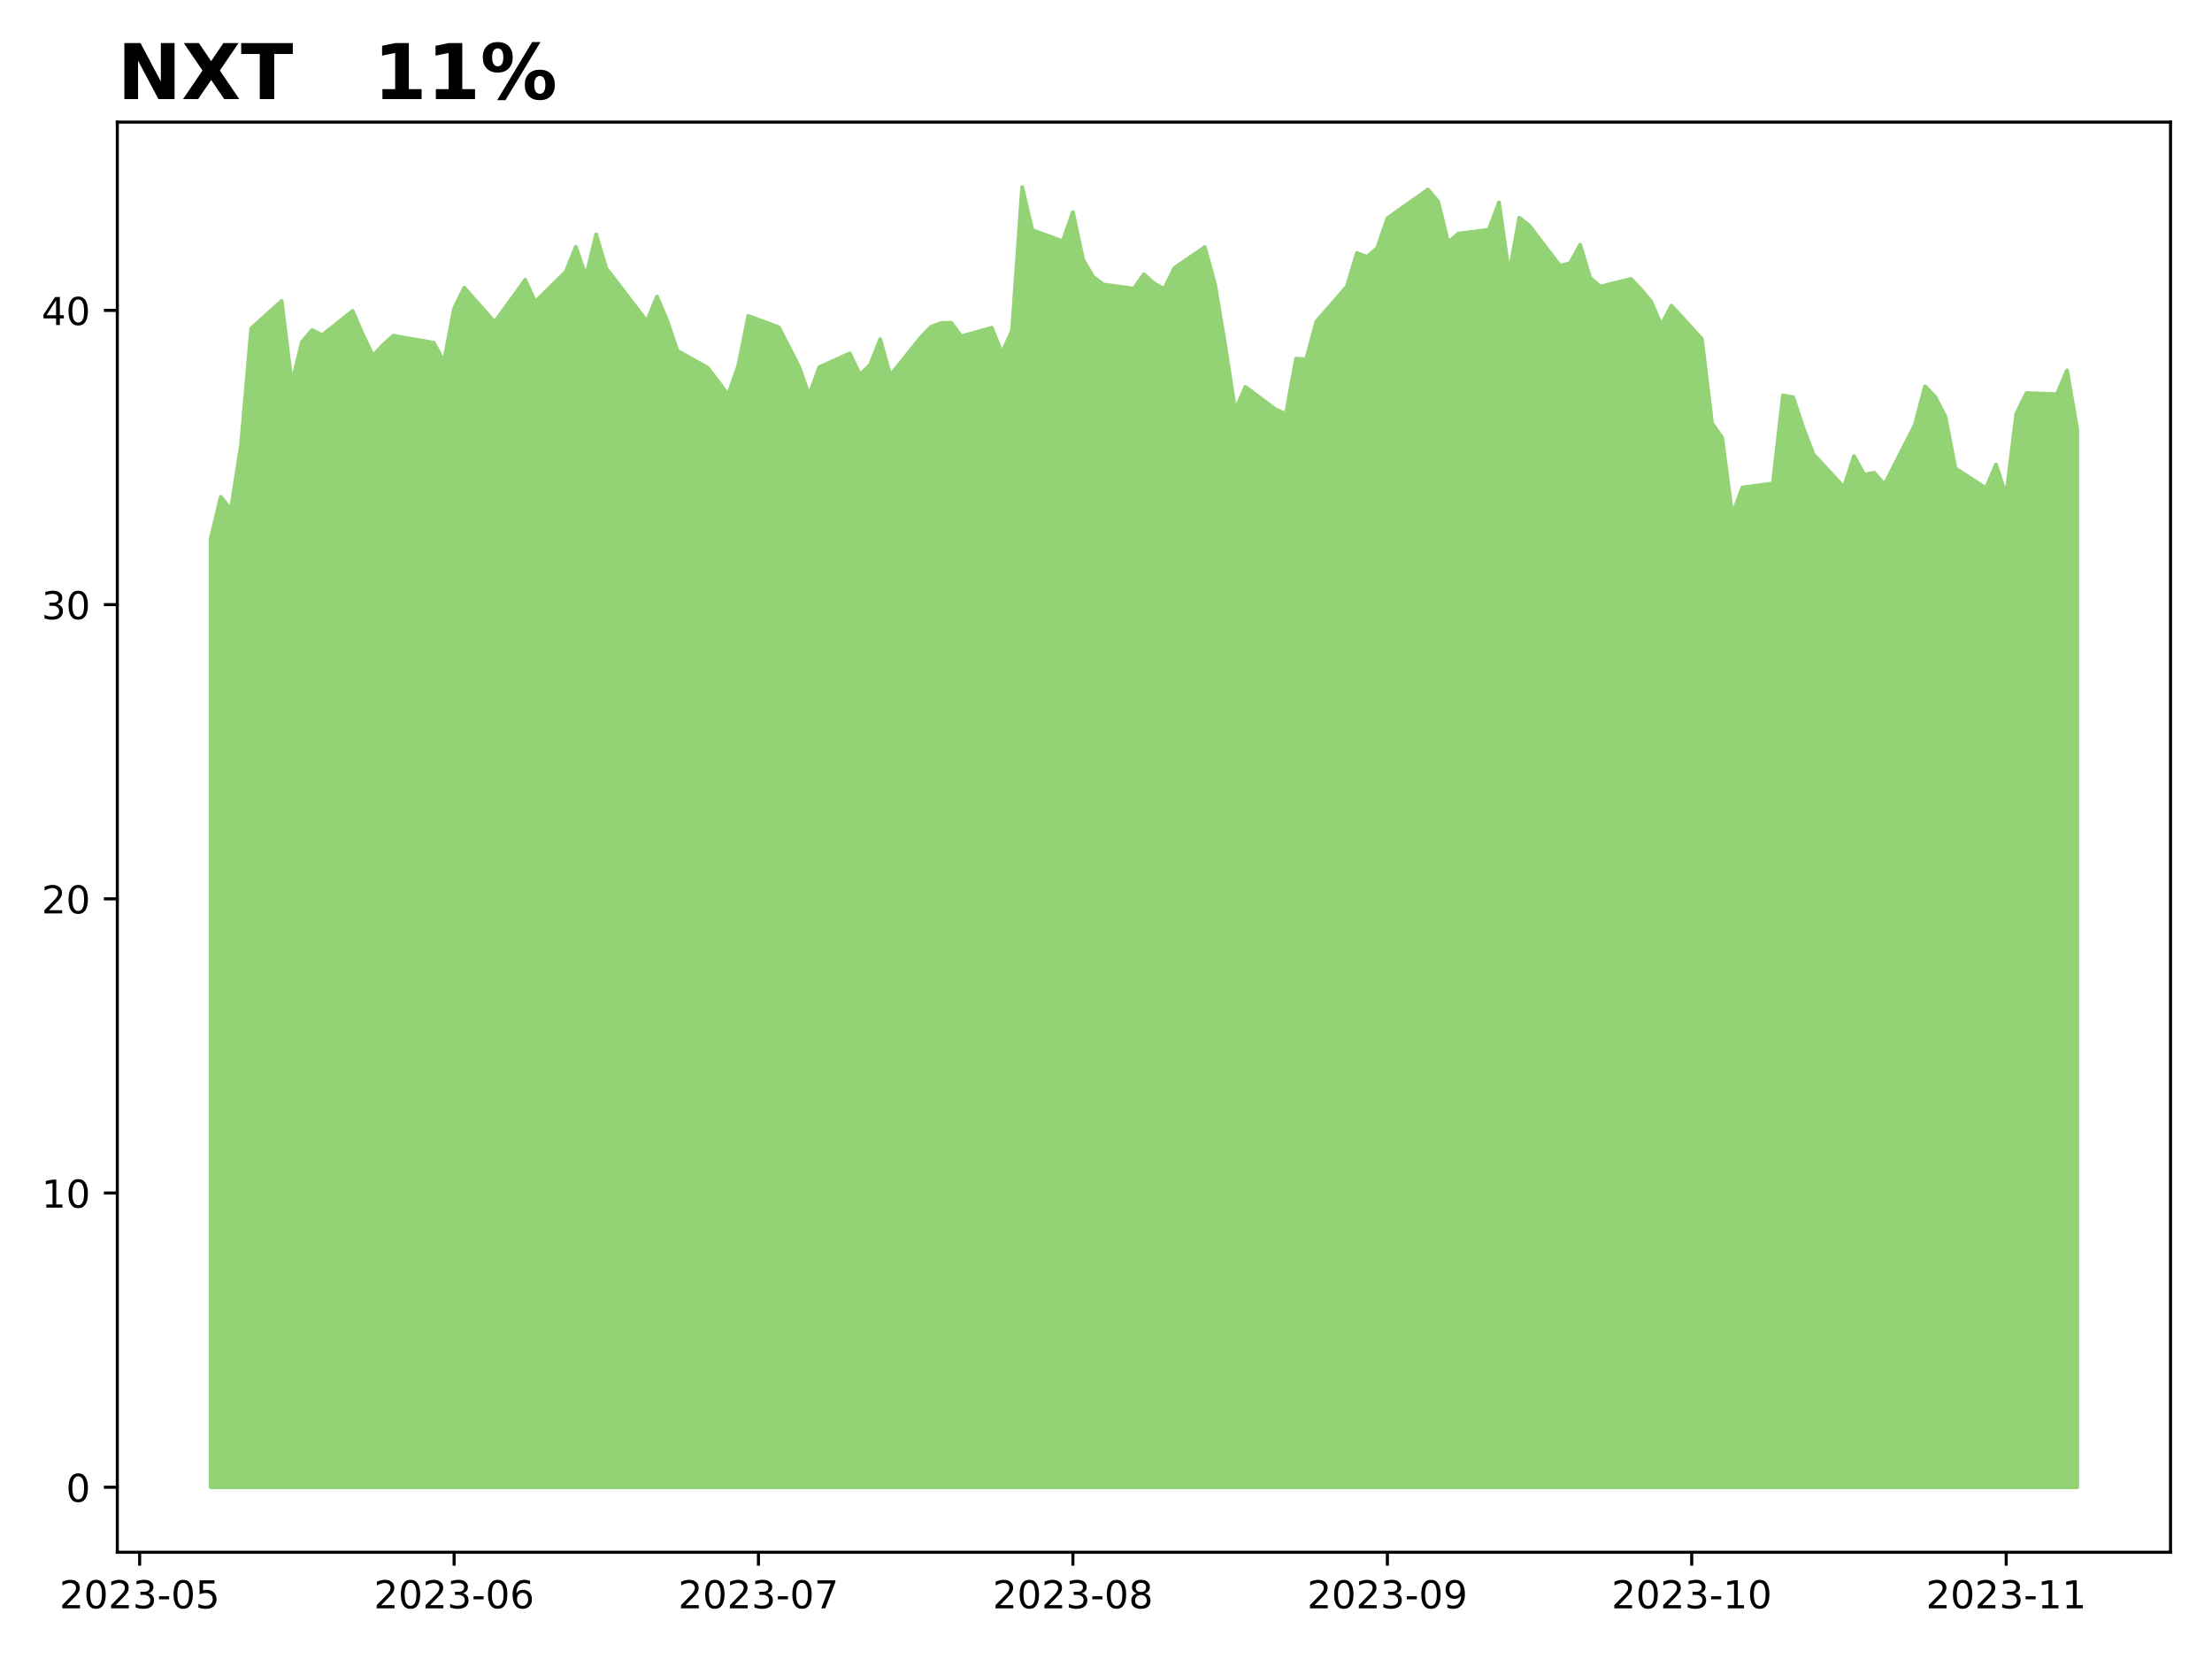
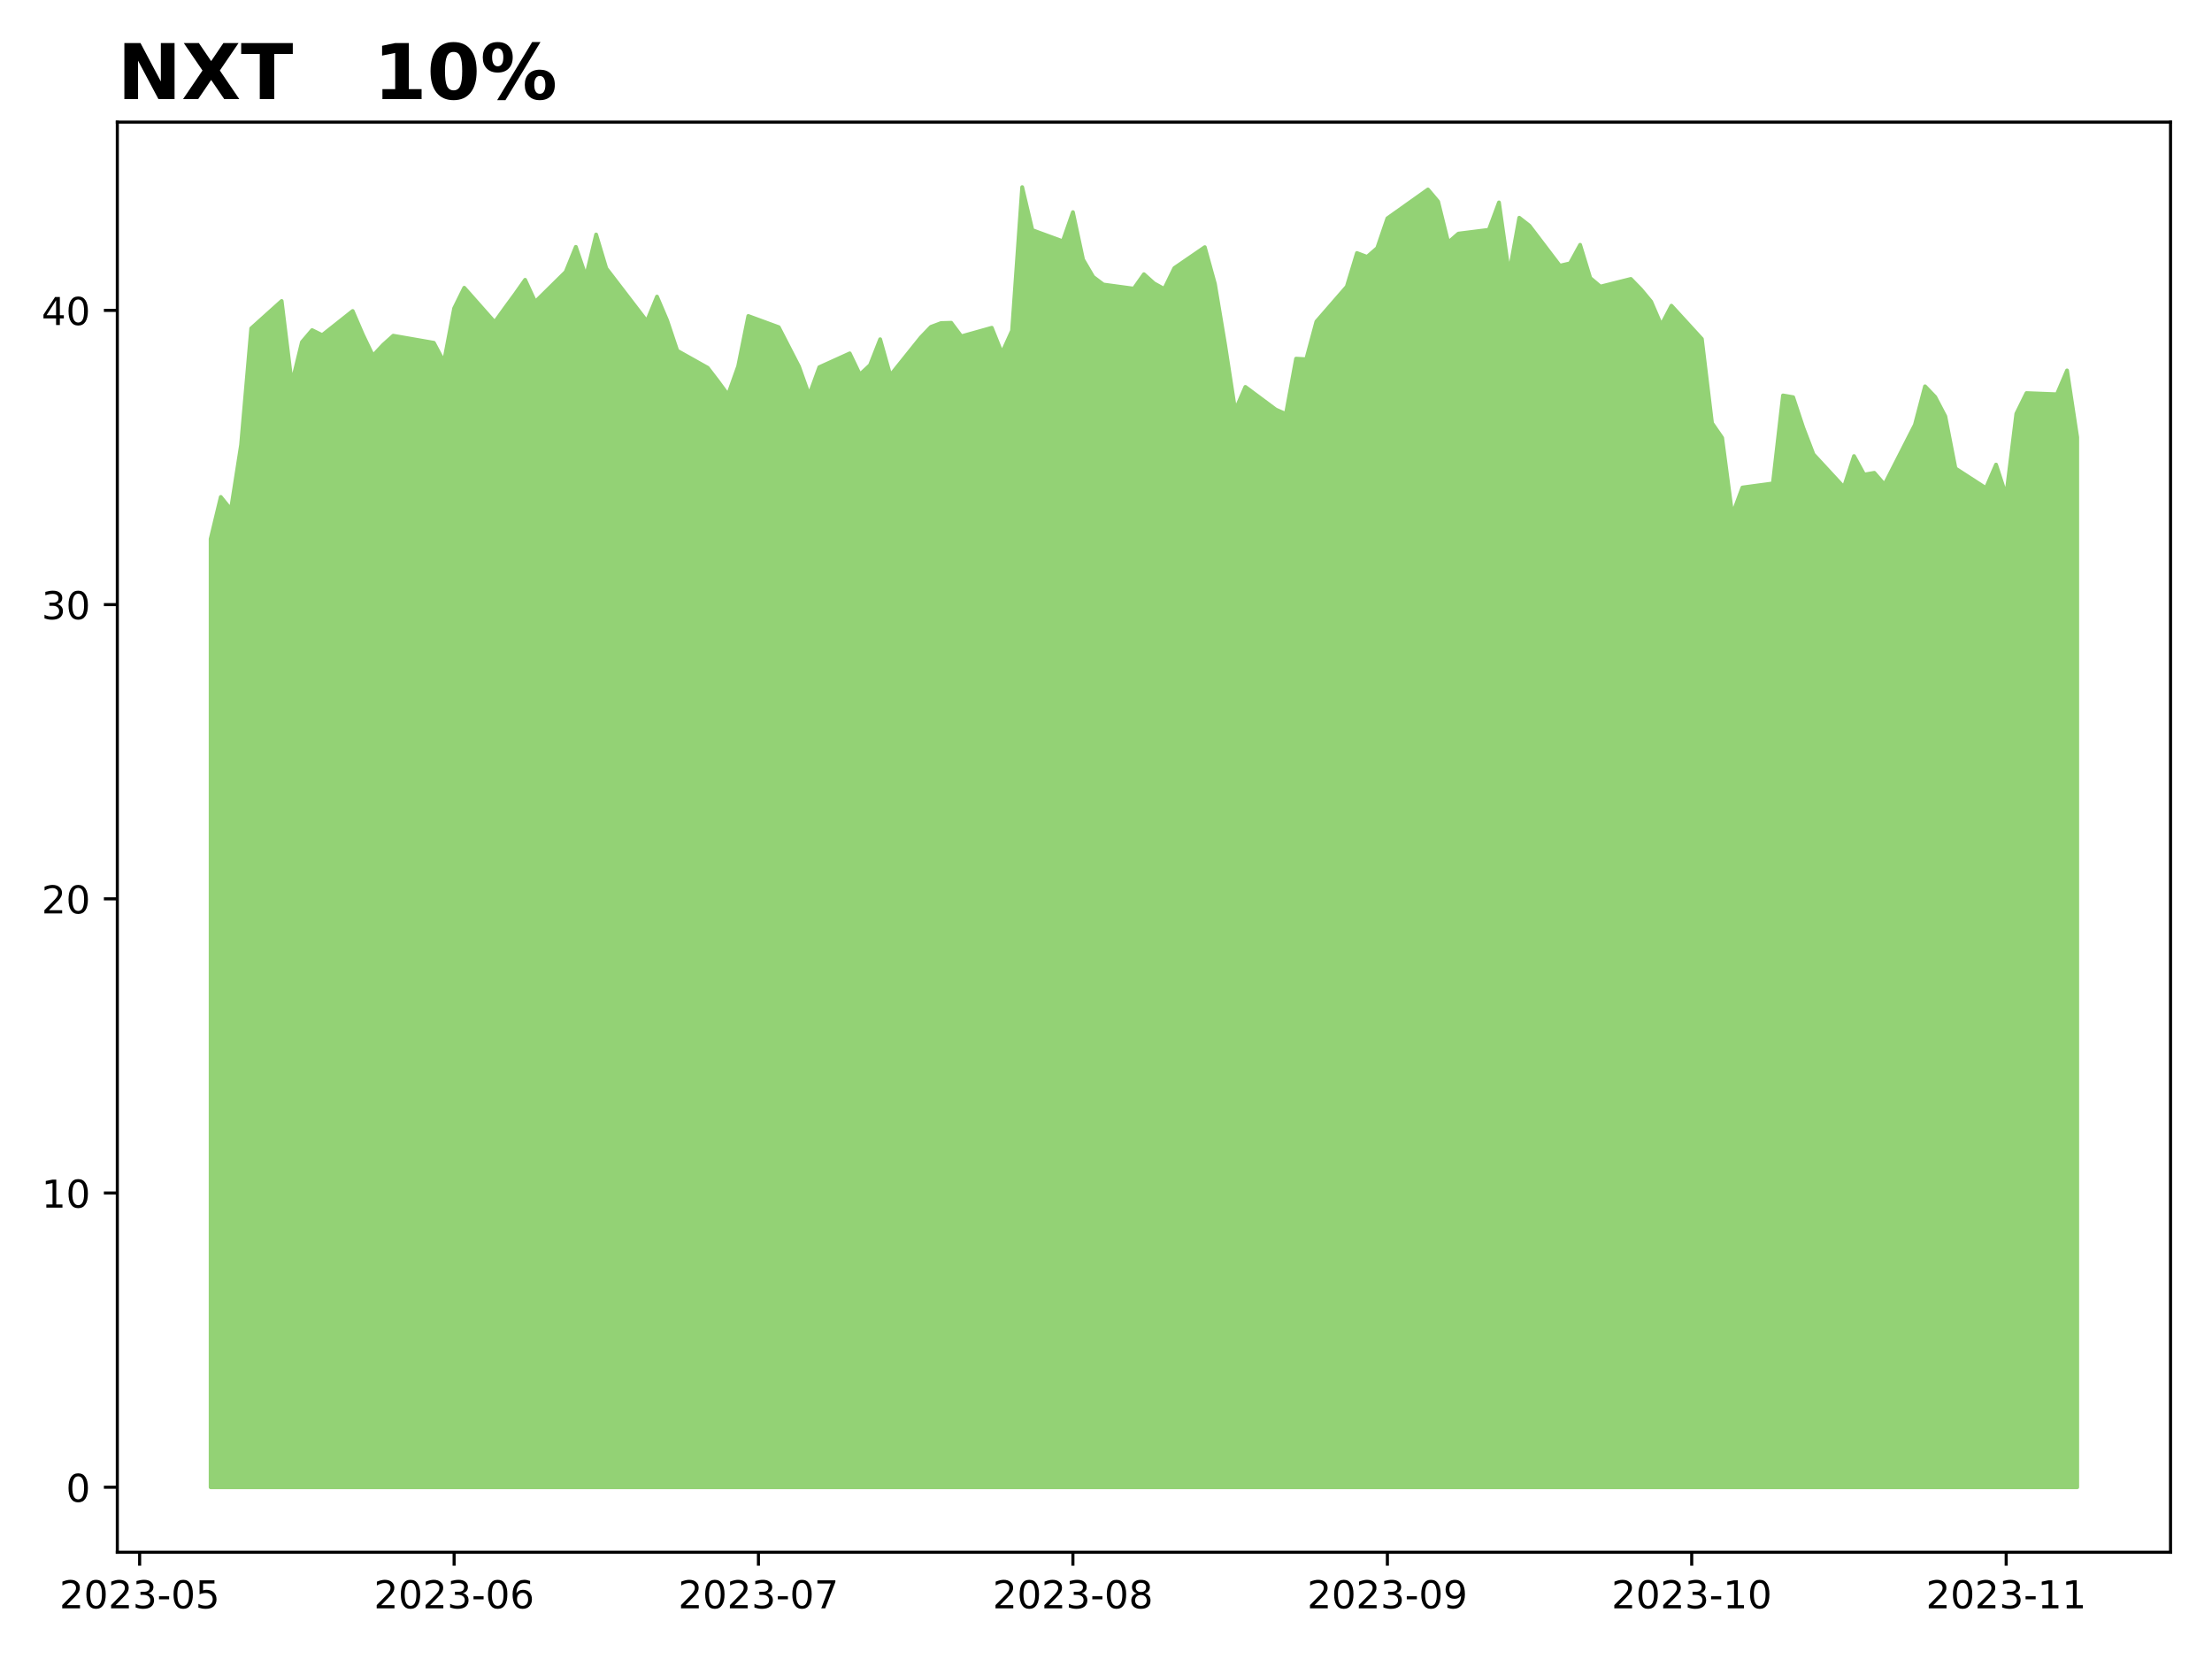
<svg xmlns="http://www.w3.org/2000/svg" xmlns:xlink="http://www.w3.org/1999/xlink" height="432pt" version="1.1" viewBox="0 0 576 432" width="576pt">
  <defs>
    <style type="text/css">
*{stroke-linecap:butt;stroke-linejoin:round;}
  </style>
  </defs>
  <g id="figure_1">
    <g id="patch_1">
      <path d="M 0 432  L 576 432  L 576 0  L 0 0  z " style="fill:#ffffff;" />
    </g>
    <g id="axes_1">
      <g id="patch_2">
        <path d="M 30.55 404.2  L 565.2 404.2  L 565.2 31.8  L 30.55 31.8  z " style="fill:#ffffff;" />
      </g>
      <g id="PolyCollection_1">
        <defs>
-           <path d="M 54.852 -44.727  L 54.852 -291.646  L 57.494 -302.601  L 60.135 -299.307  L 62.777 -316.161  L 65.418 -346.499  L 73.343 -353.624  L 75.985 -332.096  L 78.626 -342.937  L 81.268 -346.04  L 83.909 -344.737  L 91.834 -351.019  L 94.476 -344.89  L 97.117 -339.374  L 99.759 -342.209  L 102.4 -344.584  L 112.966 -342.745  L 115.608 -337.766  L 118.25 -351.709  L 120.891 -357.072  L 128.816 -348.108  L 131.457 -351.785  L 134.099 -355.386  L 136.74 -359.14  L 139.382 -353.394  L 147.307 -361.209  L 149.948 -367.721  L 152.59 -359.983  L 155.231 -370.938  L 157.873 -362.128  L 168.439 -348.338  L 171.081 -354.773  L 173.722 -348.568  L 176.364 -340.677  L 184.288 -336.233  L 186.93 -332.786  L 189.571 -329.185  L 192.213 -336.616  L 194.854 -349.717  L 202.779 -346.806  L 208.062 -336.54  L 210.704 -329.109  L 213.345 -336.387  L 221.27 -339.987  L 223.912 -334.471  L 226.553 -336.923  L 229.195 -343.665  L 231.836 -334.241  L 239.761 -344.124  L 242.402 -346.882  L 245.044 -347.878  L 247.686 -347.955  L 250.327 -344.431  L 258.252 -346.653  L 260.893 -340.064  L 263.535 -345.886  L 266.176 -383.273  L 268.818 -372.087  L 276.743 -369.176  L 279.384 -376.761  L 282.026 -364.426  L 284.667 -359.906  L 287.309 -357.914  L 295.233 -356.842  L 297.875 -360.596  L 300.517 -358.221  L 303.158 -356.765  L 305.8 -362.205  L 313.724 -367.644  L 316.366 -358.068  L 319.007 -342.286  L 321.649 -325.125  L 324.291 -331.254  L 332.215 -325.355  L 334.857 -324.205  L 337.498 -338.608  L 340.14 -338.455  L 342.781 -348.261  L 350.706 -357.378  L 353.348 -366.112  L 355.989 -365.116  L 358.631 -367.414  L 361.272 -375.152  L 371.838 -382.66  L 374.48 -379.519  L 377.122 -368.87  L 379.763 -371.168  L 387.688 -372.164  L 390.329 -379.289  L 392.971 -360.672  L 395.612 -375.305  L 398.254 -373.237  L 406.179 -362.818  L 408.82 -363.43  L 411.462 -368.257  L 414.103 -359.6  L 416.745 -357.378  L 424.669 -359.37  L 427.311 -356.65  L 429.953 -353.471  L 432.594 -347.342  L 435.236 -352.398  L 443.16 -343.741  L 445.802 -321.83  L 448.443 -318  L 451.085 -297.928  L 453.727 -305.053  L 461.651 -306.125  L 464.293 -329.032  L 466.934 -328.572  L 469.576 -320.605  L 472.217 -313.71  L 480.142 -305.129  L 482.784 -313.25  L 485.425 -308.423  L 488.067 -308.883  L 490.708 -305.819  L 498.633 -321.371  L 501.274 -331.407  L 503.916 -328.649  L 506.558 -323.593  L 509.199 -310.032  L 517.124 -304.899  L 519.765 -311.028  L 522.407 -302.907  L 525.048 -324.282  L 527.69 -329.645  L 535.615 -329.338  L 538.256 -335.544  L 540.898 -320.298  L 540.898 -44.727  L 540.898 -44.727  L 538.256 -44.727  L 535.615 -44.727  L 527.69 -44.727  L 525.048 -44.727  L 522.407 -44.727  L 519.765 -44.727  L 517.124 -44.727  L 509.199 -44.727  L 506.558 -44.727  L 503.916 -44.727  L 501.274 -44.727  L 498.633 -44.727  L 490.708 -44.727  L 488.067 -44.727  L 485.425 -44.727  L 482.784 -44.727  L 480.142 -44.727  L 472.217 -44.727  L 469.576 -44.727  L 466.934 -44.727  L 464.293 -44.727  L 461.651 -44.727  L 453.727 -44.727  L 451.085 -44.727  L 448.443 -44.727  L 445.802 -44.727  L 443.16 -44.727  L 435.236 -44.727  L 432.594 -44.727  L 429.953 -44.727  L 427.311 -44.727  L 424.669 -44.727  L 416.745 -44.727  L 414.103 -44.727  L 411.462 -44.727  L 408.82 -44.727  L 406.179 -44.727  L 398.254 -44.727  L 395.612 -44.727  L 392.971 -44.727  L 390.329 -44.727  L 387.688 -44.727  L 379.763 -44.727  L 377.122 -44.727  L 374.48 -44.727  L 371.838 -44.727  L 361.272 -44.727  L 358.631 -44.727  L 355.989 -44.727  L 353.348 -44.727  L 350.706 -44.727  L 342.781 -44.727  L 340.14 -44.727  L 337.498 -44.727  L 334.857 -44.727  L 332.215 -44.727  L 324.291 -44.727  L 321.649 -44.727  L 319.007 -44.727  L 316.366 -44.727  L 313.724 -44.727  L 305.8 -44.727  L 303.158 -44.727  L 300.517 -44.727  L 297.875 -44.727  L 295.233 -44.727  L 287.309 -44.727  L 284.667 -44.727  L 282.026 -44.727  L 279.384 -44.727  L 276.743 -44.727  L 268.818 -44.727  L 266.176 -44.727  L 263.535 -44.727  L 260.893 -44.727  L 258.252 -44.727  L 250.327 -44.727  L 247.686 -44.727  L 245.044 -44.727  L 242.402 -44.727  L 239.761 -44.727  L 231.836 -44.727  L 229.195 -44.727  L 226.553 -44.727  L 223.912 -44.727  L 221.27 -44.727  L 213.345 -44.727  L 210.704 -44.727  L 208.062 -44.727  L 202.779 -44.727  L 194.854 -44.727  L 192.213 -44.727  L 189.571 -44.727  L 186.93 -44.727  L 184.288 -44.727  L 176.364 -44.727  L 173.722 -44.727  L 171.081 -44.727  L 168.439 -44.727  L 157.873 -44.727  L 155.231 -44.727  L 152.59 -44.727  L 149.948 -44.727  L 147.307 -44.727  L 139.382 -44.727  L 136.74 -44.727  L 134.099 -44.727  L 131.457 -44.727  L 128.816 -44.727  L 120.891 -44.727  L 118.25 -44.727  L 115.608 -44.727  L 112.966 -44.727  L 102.4 -44.727  L 99.759 -44.727  L 97.117 -44.727  L 94.476 -44.727  L 91.834 -44.727  L 83.909 -44.727  L 81.268 -44.727  L 78.626 -44.727  L 75.985 -44.727  L 73.343 -44.727  L 65.418 -44.727  L 62.777 -44.727  L 60.135 -44.727  L 57.494 -44.727  L 54.852 -44.727  z " id="m266a66bb15" style="stroke:#93d275;" />
+           <path d="M 54.852 -44.727  L 54.852 -291.646  L 57.494 -302.601  L 60.135 -299.307  L 62.777 -316.161  L 65.418 -346.499  L 73.343 -353.624  L 75.985 -332.096  L 78.626 -342.937  L 81.268 -346.04  L 83.909 -344.737  L 91.834 -351.019  L 94.476 -344.89  L 97.117 -339.374  L 99.759 -342.209  L 102.4 -344.584  L 112.966 -342.745  L 115.608 -337.766  L 118.25 -351.709  L 120.891 -357.072  L 128.816 -348.108  L 131.457 -351.785  L 134.099 -355.386  L 136.74 -359.14  L 139.382 -353.394  L 147.307 -361.209  L 149.948 -367.721  L 152.59 -359.983  L 155.231 -370.938  L 157.873 -362.128  L 168.439 -348.338  L 171.081 -354.773  L 173.722 -348.568  L 176.364 -340.677  L 184.288 -336.233  L 186.93 -332.786  L 189.571 -329.185  L 192.213 -336.616  L 194.854 -349.717  L 202.779 -346.806  L 208.062 -336.54  L 210.704 -329.109  L 213.345 -336.387  L 221.27 -339.987  L 223.912 -334.471  L 226.553 -336.923  L 229.195 -343.665  L 231.836 -334.241  L 239.761 -344.124  L 242.402 -346.882  L 245.044 -347.878  L 247.686 -347.955  L 250.327 -344.431  L 258.252 -346.653  L 260.893 -340.064  L 263.535 -345.886  L 266.176 -383.273  L 268.818 -372.087  L 276.743 -369.176  L 279.384 -376.761  L 282.026 -364.426  L 284.667 -359.906  L 287.309 -357.914  L 295.233 -356.842  L 297.875 -360.596  L 300.517 -358.221  L 303.158 -356.765  L 305.8 -362.205  L 313.724 -367.644  L 316.366 -358.068  L 319.007 -342.286  L 321.649 -325.125  L 324.291 -331.254  L 332.215 -325.355  L 334.857 -324.205  L 337.498 -338.608  L 340.14 -338.455  L 342.781 -348.261  L 350.706 -357.378  L 353.348 -366.112  L 355.989 -365.116  L 358.631 -367.414  L 361.272 -375.152  L 371.838 -382.66  L 374.48 -379.519  L 377.122 -368.87  L 379.763 -371.168  L 387.688 -372.164  L 390.329 -379.289  L 392.971 -360.672  L 395.612 -375.305  L 398.254 -373.237  L 406.179 -362.818  L 408.82 -363.43  L 411.462 -368.257  L 414.103 -359.6  L 416.745 -357.378  L 424.669 -359.37  L 427.311 -356.65  L 429.953 -353.471  L 432.594 -347.342  L 435.236 -352.398  L 443.16 -343.741  L 445.802 -321.83  L 448.443 -318  L 451.085 -297.928  L 453.727 -305.053  L 461.651 -306.125  L 464.293 -329.032  L 466.934 -328.572  L 469.576 -320.605  L 472.217 -313.71  L 480.142 -305.129  L 482.784 -313.25  L 485.425 -308.423  L 488.067 -308.883  L 490.708 -305.819  L 498.633 -321.371  L 501.274 -331.407  L 503.916 -328.649  L 506.558 -323.593  L 509.199 -310.032  L 517.124 -304.899  L 519.765 -311.028  L 522.407 -302.907  L 525.048 -324.282  L 527.69 -329.645  L 535.615 -329.338  L 538.256 -335.544  L 540.898 -318.153  L 540.898 -44.727  L 540.898 -44.727  L 538.256 -44.727  L 535.615 -44.727  L 527.69 -44.727  L 525.048 -44.727  L 522.407 -44.727  L 519.765 -44.727  L 517.124 -44.727  L 509.199 -44.727  L 506.558 -44.727  L 503.916 -44.727  L 501.274 -44.727  L 498.633 -44.727  L 490.708 -44.727  L 488.067 -44.727  L 485.425 -44.727  L 482.784 -44.727  L 480.142 -44.727  L 472.217 -44.727  L 469.576 -44.727  L 466.934 -44.727  L 464.293 -44.727  L 461.651 -44.727  L 453.727 -44.727  L 451.085 -44.727  L 448.443 -44.727  L 445.802 -44.727  L 443.16 -44.727  L 435.236 -44.727  L 432.594 -44.727  L 429.953 -44.727  L 427.311 -44.727  L 424.669 -44.727  L 416.745 -44.727  L 414.103 -44.727  L 411.462 -44.727  L 408.82 -44.727  L 406.179 -44.727  L 398.254 -44.727  L 395.612 -44.727  L 392.971 -44.727  L 390.329 -44.727  L 387.688 -44.727  L 379.763 -44.727  L 377.122 -44.727  L 374.48 -44.727  L 371.838 -44.727  L 361.272 -44.727  L 358.631 -44.727  L 355.989 -44.727  L 353.348 -44.727  L 350.706 -44.727  L 342.781 -44.727  L 340.14 -44.727  L 337.498 -44.727  L 334.857 -44.727  L 332.215 -44.727  L 324.291 -44.727  L 321.649 -44.727  L 319.007 -44.727  L 316.366 -44.727  L 313.724 -44.727  L 305.8 -44.727  L 303.158 -44.727  L 300.517 -44.727  L 297.875 -44.727  L 295.233 -44.727  L 287.309 -44.727  L 284.667 -44.727  L 282.026 -44.727  L 279.384 -44.727  L 276.743 -44.727  L 268.818 -44.727  L 266.176 -44.727  L 263.535 -44.727  L 260.893 -44.727  L 258.252 -44.727  L 250.327 -44.727  L 247.686 -44.727  L 245.044 -44.727  L 242.402 -44.727  L 239.761 -44.727  L 231.836 -44.727  L 229.195 -44.727  L 226.553 -44.727  L 223.912 -44.727  L 221.27 -44.727  L 213.345 -44.727  L 210.704 -44.727  L 208.062 -44.727  L 202.779 -44.727  L 194.854 -44.727  L 192.213 -44.727  L 189.571 -44.727  L 186.93 -44.727  L 184.288 -44.727  L 176.364 -44.727  L 173.722 -44.727  L 171.081 -44.727  L 168.439 -44.727  L 157.873 -44.727  L 155.231 -44.727  L 152.59 -44.727  L 149.948 -44.727  L 147.307 -44.727  L 139.382 -44.727  L 136.74 -44.727  L 134.099 -44.727  L 131.457 -44.727  L 128.816 -44.727  L 120.891 -44.727  L 118.25 -44.727  L 115.608 -44.727  L 112.966 -44.727  L 102.4 -44.727  L 99.759 -44.727  L 97.117 -44.727  L 94.476 -44.727  L 91.834 -44.727  L 83.909 -44.727  L 81.268 -44.727  L 78.626 -44.727  L 75.985 -44.727  L 73.343 -44.727  L 65.418 -44.727  L 62.777 -44.727  L 60.135 -44.727  L 57.494 -44.727  L 54.852 -44.727  z " id="ma2b444fc12" style="stroke:#93d275;" />
        </defs>
-         <g clip-path="url(#pb3b07cb359)">
-           <use style="fill:#93d275;stroke:#93d275;" x="0" xlink:href="#m266a66bb15" y="432" />
+         <g clip-path="url(#p6f29d58054)">
+           <use style="fill:#93d275;stroke:#93d275;" x="0" xlink:href="#ma2b444fc12" y="432" />
        </g>
      </g>
      <g id="matplotlib.axis_1">
        <g id="xtick_1">
          <g id="line2d_1">
            <defs>
-               <path d="M 0 0  L 0 3.5  " id="m217890290a" style="stroke:#000000;stroke-width:0.8;" />
-             </defs>
-             <g>
-               <use style="stroke:#000000;stroke-width:0.8;" x="36.361" xlink:href="#m217890290a" y="404.2" />
+               <path d="M 0 0  L 0 3.5  " id="mbd409e5d19" style="stroke:#000000;stroke-width:0.8;" />
+             </defs>
+             <g>
+               <use style="stroke:#000000;stroke-width:0.8;" x="36.361" xlink:href="#mbd409e5d19" y="404.2" />
            </g>
          </g>
          <g id="text_1">
            <defs>
              <path d="M 19.188 8.297  L 53.609 8.297  L 53.609 0  L 7.328 0  L 7.328 8.297  Q 12.938 14.109 22.625 23.891  Q 32.328 33.688 34.812 36.531  Q 39.547 41.844 41.422 45.531  Q 43.312 49.219 43.312 52.781  Q 43.312 58.594 39.234 62.25  Q 35.156 65.922 28.609 65.922  Q 23.969 65.922 18.812 64.312  Q 13.672 62.703 7.812 59.422  L 7.812 69.391  Q 13.766 71.781 18.938 73  Q 24.125 74.219 28.422 74.219  Q 39.75 74.219 46.484 68.547  Q 53.219 62.891 53.219 53.422  Q 53.219 48.922 51.531 44.891  Q 49.859 40.875 45.406 35.406  Q 44.188 33.984 37.641 27.219  Q 31.109 20.453 19.188 8.297  z " id="DejaVuSans-50" />
              <path d="M 31.781 66.406  Q 24.172 66.406 20.328 58.906  Q 16.5 51.422 16.5 36.375  Q 16.5 21.391 20.328 13.891  Q 24.172 6.391 31.781 6.391  Q 39.453 6.391 43.281 13.891  Q 47.125 21.391 47.125 36.375  Q 47.125 51.422 43.281 58.906  Q 39.453 66.406 31.781 66.406  z M 31.781 74.219  Q 44.047 74.219 50.516 64.516  Q 56.984 54.828 56.984 36.375  Q 56.984 17.969 50.516 8.266  Q 44.047 -1.422 31.781 -1.422  Q 19.531 -1.422 13.062 8.266  Q 6.594 17.969 6.594 36.375  Q 6.594 54.828 13.062 64.516  Q 19.531 74.219 31.781 74.219  z " id="DejaVuSans-48" />
              <path d="M 40.578 39.312  Q 47.656 37.797 51.625 33  Q 55.609 28.219 55.609 21.188  Q 55.609 10.406 48.188 4.484  Q 40.766 -1.422 27.094 -1.422  Q 22.516 -1.422 17.656 -0.516  Q 12.797 0.391 7.625 2.203  L 7.625 11.719  Q 11.719 9.328 16.594 8.109  Q 21.484 6.891 26.812 6.891  Q 36.078 6.891 40.938 10.547  Q 45.797 14.203 45.797 21.188  Q 45.797 27.641 41.281 31.266  Q 36.766 34.906 28.719 34.906  L 20.219 34.906  L 20.219 43.016  L 29.109 43.016  Q 36.375 43.016 40.234 45.922  Q 44.094 48.828 44.094 54.297  Q 44.094 59.906 40.109 62.906  Q 36.141 65.922 28.719 65.922  Q 24.656 65.922 20.016 65.031  Q 15.375 64.156 9.812 62.312  L 9.812 71.094  Q 15.438 72.656 20.344 73.438  Q 25.25 74.219 29.594 74.219  Q 40.828 74.219 47.359 69.109  Q 53.906 64.016 53.906 55.328  Q 53.906 49.266 50.438 45.094  Q 46.969 40.922 40.578 39.312  z " id="DejaVuSans-51" />
              <path d="M 4.891 31.391  L 31.203 31.391  L 31.203 23.391  L 4.891 23.391  z " id="DejaVuSans-45" />
              <path d="M 10.797 72.906  L 49.516 72.906  L 49.516 64.594  L 19.828 64.594  L 19.828 46.734  Q 21.969 47.469 24.109 47.828  Q 26.266 48.188 28.422 48.188  Q 40.625 48.188 47.75 41.5  Q 54.891 34.812 54.891 23.391  Q 54.891 11.625 47.562 5.094  Q 40.234 -1.422 26.906 -1.422  Q 22.312 -1.422 17.547 -0.641  Q 12.797 0.141 7.719 1.703  L 7.719 11.625  Q 12.109 9.234 16.797 8.062  Q 21.484 6.891 26.703 6.891  Q 35.156 6.891 40.078 11.328  Q 45.016 15.766 45.016 23.391  Q 45.016 31 40.078 35.438  Q 35.156 39.891 26.703 39.891  Q 22.75 39.891 18.812 39.016  Q 14.891 38.141 10.797 36.281  z " id="DejaVuSans-53" />
            </defs>
            <g transform="translate(15.47001 418.7984)scale(0.1 -0.1)">
              <use xlink:href="#DejaVuSans-50" />
              <use x="63.623" xlink:href="#DejaVuSans-48" />
              <use x="127.246" xlink:href="#DejaVuSans-50" />
              <use x="190.869" xlink:href="#DejaVuSans-51" />
              <use x="254.492" xlink:href="#DejaVuSans-45" />
              <use x="290.576" xlink:href="#DejaVuSans-48" />
              <use x="354.199" xlink:href="#DejaVuSans-53" />
            </g>
          </g>
        </g>
        <g id="xtick_2">
          <g id="line2d_2">
            <g>
-               <use style="stroke:#000000;stroke-width:0.8;" x="118.25" xlink:href="#m217890290a" y="404.2" />
+               <use style="stroke:#000000;stroke-width:0.8;" x="118.25" xlink:href="#mbd409e5d19" y="404.2" />
            </g>
          </g>
          <g id="text_2">
            <defs>
              <path d="M 33.016 40.375  Q 26.375 40.375 22.484 35.828  Q 18.609 31.297 18.609 23.391  Q 18.609 15.531 22.484 10.953  Q 26.375 6.391 33.016 6.391  Q 39.656 6.391 43.531 10.953  Q 47.406 15.531 47.406 23.391  Q 47.406 31.297 43.531 35.828  Q 39.656 40.375 33.016 40.375  z M 52.594 71.297  L 52.594 62.312  Q 48.875 64.062 45.094 64.984  Q 41.312 65.922 37.594 65.922  Q 27.828 65.922 22.672 59.328  Q 17.531 52.734 16.797 39.406  Q 19.672 43.656 24.016 45.922  Q 28.375 48.188 33.594 48.188  Q 44.578 48.188 50.953 41.516  Q 57.328 34.859 57.328 23.391  Q 57.328 12.156 50.688 5.359  Q 44.047 -1.422 33.016 -1.422  Q 20.359 -1.422 13.672 8.266  Q 6.984 17.969 6.984 36.375  Q 6.984 53.656 15.188 63.938  Q 23.391 74.219 37.203 74.219  Q 40.922 74.219 44.703 73.484  Q 48.484 72.75 52.594 71.297  z " id="DejaVuSans-54" />
            </defs>
            <g transform="translate(97.3581 418.7984)scale(0.1 -0.1)">
              <use xlink:href="#DejaVuSans-50" />
              <use x="63.623" xlink:href="#DejaVuSans-48" />
              <use x="127.246" xlink:href="#DejaVuSans-50" />
              <use x="190.869" xlink:href="#DejaVuSans-51" />
              <use x="254.492" xlink:href="#DejaVuSans-45" />
              <use x="290.576" xlink:href="#DejaVuSans-48" />
              <use x="354.199" xlink:href="#DejaVuSans-54" />
            </g>
          </g>
        </g>
        <g id="xtick_3">
          <g id="line2d_3">
            <g>
-               <use style="stroke:#000000;stroke-width:0.8;" x="197.496" xlink:href="#m217890290a" y="404.2" />
+               <use style="stroke:#000000;stroke-width:0.8;" x="197.496" xlink:href="#mbd409e5d19" y="404.2" />
            </g>
          </g>
          <g id="text_3">
            <defs>
              <path d="M 8.203 72.906  L 55.078 72.906  L 55.078 68.703  L 28.609 0  L 18.312 0  L 43.219 64.594  L 8.203 64.594  z " id="DejaVuSans-55" />
            </defs>
            <g transform="translate(176.6046 418.7984)scale(0.1 -0.1)">
              <use xlink:href="#DejaVuSans-50" />
              <use x="63.623" xlink:href="#DejaVuSans-48" />
              <use x="127.246" xlink:href="#DejaVuSans-50" />
              <use x="190.869" xlink:href="#DejaVuSans-51" />
              <use x="254.492" xlink:href="#DejaVuSans-45" />
              <use x="290.576" xlink:href="#DejaVuSans-48" />
              <use x="354.199" xlink:href="#DejaVuSans-55" />
            </g>
          </g>
        </g>
        <g id="xtick_4">
          <g id="line2d_4">
            <g>
-               <use style="stroke:#000000;stroke-width:0.8;" x="279.384" xlink:href="#m217890290a" y="404.2" />
+               <use style="stroke:#000000;stroke-width:0.8;" x="279.384" xlink:href="#mbd409e5d19" y="404.2" />
            </g>
          </g>
          <g id="text_4">
            <defs>
              <path d="M 31.781 34.625  Q 24.75 34.625 20.719 30.859  Q 16.703 27.094 16.703 20.516  Q 16.703 13.922 20.719 10.156  Q 24.75 6.391 31.781 6.391  Q 38.812 6.391 42.859 10.172  Q 46.922 13.969 46.922 20.516  Q 46.922 27.094 42.891 30.859  Q 38.875 34.625 31.781 34.625  z M 21.922 38.812  Q 15.578 40.375 12.031 44.719  Q 8.5 49.078 8.5 55.328  Q 8.5 64.062 14.719 69.141  Q 20.953 74.219 31.781 74.219  Q 42.672 74.219 48.875 69.141  Q 55.078 64.062 55.078 55.328  Q 55.078 49.078 51.531 44.719  Q 48 40.375 41.703 38.812  Q 48.828 37.156 52.797 32.312  Q 56.781 27.484 56.781 20.516  Q 56.781 9.906 50.312 4.234  Q 43.844 -1.422 31.781 -1.422  Q 19.734 -1.422 13.25 4.234  Q 6.781 9.906 6.781 20.516  Q 6.781 27.484 10.781 32.312  Q 14.797 37.156 21.922 38.812  z M 18.312 54.391  Q 18.312 48.734 21.844 45.562  Q 25.391 42.391 31.781 42.391  Q 38.141 42.391 41.719 45.562  Q 45.312 48.734 45.312 54.391  Q 45.312 60.062 41.719 63.234  Q 38.141 66.406 31.781 66.406  Q 25.391 66.406 21.844 63.234  Q 18.312 60.062 18.312 54.391  z " id="DejaVuSans-56" />
            </defs>
            <g transform="translate(258.4927 418.7984)scale(0.1 -0.1)">
              <use xlink:href="#DejaVuSans-50" />
              <use x="63.623" xlink:href="#DejaVuSans-48" />
              <use x="127.246" xlink:href="#DejaVuSans-50" />
              <use x="190.869" xlink:href="#DejaVuSans-51" />
              <use x="254.492" xlink:href="#DejaVuSans-45" />
              <use x="290.576" xlink:href="#DejaVuSans-48" />
              <use x="354.199" xlink:href="#DejaVuSans-56" />
            </g>
          </g>
        </g>
        <g id="xtick_5">
          <g id="line2d_5">
            <g>
-               <use style="stroke:#000000;stroke-width:0.8;" x="361.272" xlink:href="#m217890290a" y="404.2" />
+               <use style="stroke:#000000;stroke-width:0.8;" x="361.272" xlink:href="#mbd409e5d19" y="404.2" />
            </g>
          </g>
          <g id="text_5">
            <defs>
              <path d="M 10.984 1.516  L 10.984 10.5  Q 14.703 8.734 18.5 7.812  Q 22.312 6.891 25.984 6.891  Q 35.75 6.891 40.891 13.453  Q 46.047 20.016 46.781 33.406  Q 43.953 29.203 39.594 26.953  Q 35.25 24.703 29.984 24.703  Q 19.047 24.703 12.672 31.312  Q 6.297 37.938 6.297 49.422  Q 6.297 60.641 12.938 67.422  Q 19.578 74.219 30.609 74.219  Q 43.266 74.219 49.922 64.516  Q 56.594 54.828 56.594 36.375  Q 56.594 19.141 48.406 8.859  Q 40.234 -1.422 26.422 -1.422  Q 22.703 -1.422 18.891 -0.688  Q 15.094 0.047 10.984 1.516  z M 30.609 32.422  Q 37.25 32.422 41.125 36.953  Q 45.016 41.5 45.016 49.422  Q 45.016 57.281 41.125 61.844  Q 37.25 66.406 30.609 66.406  Q 23.969 66.406 20.094 61.844  Q 16.219 57.281 16.219 49.422  Q 16.219 41.5 20.094 36.953  Q 23.969 32.422 30.609 32.422  z " id="DejaVuSans-57" />
            </defs>
            <g transform="translate(340.3808 418.7984)scale(0.1 -0.1)">
              <use xlink:href="#DejaVuSans-50" />
              <use x="63.623" xlink:href="#DejaVuSans-48" />
              <use x="127.246" xlink:href="#DejaVuSans-50" />
              <use x="190.869" xlink:href="#DejaVuSans-51" />
              <use x="254.492" xlink:href="#DejaVuSans-45" />
              <use x="290.576" xlink:href="#DejaVuSans-48" />
              <use x="354.199" xlink:href="#DejaVuSans-57" />
            </g>
          </g>
        </g>
        <g id="xtick_6">
          <g id="line2d_6">
            <g>
-               <use style="stroke:#000000;stroke-width:0.8;" x="440.519" xlink:href="#m217890290a" y="404.2" />
+               <use style="stroke:#000000;stroke-width:0.8;" x="440.519" xlink:href="#mbd409e5d19" y="404.2" />
            </g>
          </g>
          <g id="text_6">
            <defs>
              <path d="M 12.406 8.297  L 28.516 8.297  L 28.516 63.922  L 10.984 60.406  L 10.984 69.391  L 28.422 72.906  L 38.281 72.906  L 38.281 8.297  L 54.391 8.297  L 54.391 0  L 12.406 0  z " id="DejaVuSans-49" />
            </defs>
            <g transform="translate(419.6274 418.7984)scale(0.1 -0.1)">
              <use xlink:href="#DejaVuSans-50" />
              <use x="63.623" xlink:href="#DejaVuSans-48" />
              <use x="127.246" xlink:href="#DejaVuSans-50" />
              <use x="190.869" xlink:href="#DejaVuSans-51" />
              <use x="254.492" xlink:href="#DejaVuSans-45" />
              <use x="290.576" xlink:href="#DejaVuSans-49" />
              <use x="354.199" xlink:href="#DejaVuSans-48" />
            </g>
          </g>
        </g>
        <g id="xtick_7">
          <g id="line2d_7">
            <g>
-               <use style="stroke:#000000;stroke-width:0.8;" x="522.407" xlink:href="#m217890290a" y="404.2" />
+               <use style="stroke:#000000;stroke-width:0.8;" x="522.407" xlink:href="#mbd409e5d19" y="404.2" />
            </g>
          </g>
          <g id="text_7">
            <g transform="translate(501.5155 418.7984)scale(0.1 -0.1)">
              <use xlink:href="#DejaVuSans-50" />
              <use x="63.623" xlink:href="#DejaVuSans-48" />
              <use x="127.246" xlink:href="#DejaVuSans-50" />
              <use x="190.869" xlink:href="#DejaVuSans-51" />
              <use x="254.492" xlink:href="#DejaVuSans-45" />
              <use x="290.576" xlink:href="#DejaVuSans-49" />
              <use x="354.199" xlink:href="#DejaVuSans-49" />
            </g>
          </g>
        </g>
      </g>
      <g id="matplotlib.axis_2">
        <g id="ytick_1">
          <g id="line2d_8">
            <defs>
-               <path d="M 0 0  L -3.5 0  " id="mb694b929d3" style="stroke:#000000;stroke-width:0.8;" />
-             </defs>
-             <g>
-               <use style="stroke:#000000;stroke-width:0.8;" x="30.55" xlink:href="#mb694b929d3" y="387.273" />
+               <path d="M 0 0  L -3.5 0  " id="ma1830233ad" style="stroke:#000000;stroke-width:0.8;" />
+             </defs>
+             <g>
+               <use style="stroke:#000000;stroke-width:0.8;" x="30.55" xlink:href="#ma1830233ad" y="387.273" />
            </g>
          </g>
          <g id="text_8">
            <g transform="translate(17.1875 391.0719)scale(0.1 -0.1)">
              <use xlink:href="#DejaVuSans-48" />
            </g>
          </g>
        </g>
        <g id="ytick_2">
          <g id="line2d_9">
            <g>
-               <use style="stroke:#000000;stroke-width:0.8;" x="30.55" xlink:href="#mb694b929d3" y="310.661" />
+               <use style="stroke:#000000;stroke-width:0.8;" x="30.55" xlink:href="#ma1830233ad" y="310.661" />
            </g>
          </g>
          <g id="text_9">
            <g transform="translate(10.825 314.4606)scale(0.1 -0.1)">
              <use xlink:href="#DejaVuSans-49" />
              <use x="63.623" xlink:href="#DejaVuSans-48" />
            </g>
          </g>
        </g>
        <g id="ytick_3">
          <g id="line2d_10">
            <g>
-               <use style="stroke:#000000;stroke-width:0.8;" x="30.55" xlink:href="#mb694b929d3" y="234.05" />
+               <use style="stroke:#000000;stroke-width:0.8;" x="30.55" xlink:href="#ma1830233ad" y="234.05" />
            </g>
          </g>
          <g id="text_10">
            <g transform="translate(10.825 237.8493)scale(0.1 -0.1)">
              <use xlink:href="#DejaVuSans-50" />
              <use x="63.623" xlink:href="#DejaVuSans-48" />
            </g>
          </g>
        </g>
        <g id="ytick_4">
          <g id="line2d_11">
            <g>
-               <use style="stroke:#000000;stroke-width:0.8;" x="30.55" xlink:href="#mb694b929d3" y="157.439" />
+               <use style="stroke:#000000;stroke-width:0.8;" x="30.55" xlink:href="#ma1830233ad" y="157.439" />
            </g>
          </g>
          <g id="text_11">
            <g transform="translate(10.825 161.238)scale(0.1 -0.1)">
              <use xlink:href="#DejaVuSans-51" />
              <use x="63.623" xlink:href="#DejaVuSans-48" />
            </g>
          </g>
        </g>
        <g id="ytick_5">
          <g id="line2d_12">
            <g>
-               <use style="stroke:#000000;stroke-width:0.8;" x="30.55" xlink:href="#mb694b929d3" y="80.827" />
+               <use style="stroke:#000000;stroke-width:0.8;" x="30.55" xlink:href="#ma1830233ad" y="80.827" />
            </g>
          </g>
          <g id="text_12">
            <defs>
              <path d="M 37.797 64.312  L 12.891 25.391  L 37.797 25.391  z M 35.203 72.906  L 47.609 72.906  L 47.609 25.391  L 58.016 25.391  L 58.016 17.188  L 47.609 17.188  L 47.609 0  L 37.797 0  L 37.797 17.188  L 4.891 17.188  L 4.891 26.703  z " id="DejaVuSans-52" />
            </defs>
            <g transform="translate(10.825 84.62663)scale(0.1 -0.1)">
              <use xlink:href="#DejaVuSans-52" />
              <use x="63.623" xlink:href="#DejaVuSans-48" />
            </g>
          </g>
        </g>
      </g>
      <g id="patch_3">
        <path d="M 30.55 404.2  L 30.55 31.8  " style="fill:none;stroke:#000000;stroke-linecap:square;stroke-linejoin:miter;stroke-width:0.8;" />
      </g>
      <g id="patch_4">
        <path d="M 565.2 404.2  L 565.2 31.8  " style="fill:none;stroke:#000000;stroke-linecap:square;stroke-linejoin:miter;stroke-width:0.8;" />
      </g>
      <g id="patch_5">
        <path d="M 30.55 404.2  L 565.2 404.2  " style="fill:none;stroke:#000000;stroke-linecap:square;stroke-linejoin:miter;stroke-width:0.8;" />
      </g>
      <g id="patch_6">
        <path d="M 30.55 31.8  L 565.2 31.8  " style="fill:none;stroke:#000000;stroke-linecap:square;stroke-linejoin:miter;stroke-width:0.8;" />
      </g>
      <g id="text_13">
        <defs>
          <path d="M 9.188 72.906  L 30.172 72.906  L 56.688 22.906  L 56.688 72.906  L 74.516 72.906  L 74.516 0  L 53.516 0  L 27 50  L 27 0  L 9.188 0  z " id="DejaVuSans-Bold-78" />
          <path d="M 49.812 37.203  L 75.094 0  L 55.516 0  L 38.484 24.906  L 21.578 0  L 1.906 0  L 27.203 37.203  L 2.875 72.906  L 22.516 72.906  L 38.484 49.422  L 54.391 72.906  L 74.125 72.906  z " id="DejaVuSans-Bold-88" />
          <path d="M 0.484 72.906  L 67.672 72.906  L 67.672 58.688  L 43.5 58.688  L 43.5 0  L 24.703 0  L 24.703 58.688  L 0.484 58.688  z " id="DejaVuSans-Bold-84" />
          <path id="DejaVuSans-Bold-32" />
          <path d="M 11.719 12.984  L 28.328 12.984  L 28.328 60.109  L 11.281 56.594  L 11.281 69.391  L 28.219 72.906  L 46.094 72.906  L 46.094 12.984  L 62.703 12.984  L 62.703 0  L 11.719 0  z " id="DejaVuSans-Bold-49" />
+           <path d="M 46 36.531  Q 46 50.203 43.438 55.781  Q 40.875 61.375 34.812 61.375  Q 28.766 61.375 26.172 55.781  Q 23.578 50.203 23.578 36.531  Q 23.578 22.703 26.172 17.031  Q 28.766 11.375 34.812 11.375  Q 40.828 11.375 43.406 17.031  Q 46 22.703 46 36.531  z M 64.797 36.375  Q 64.797 18.266 56.984 8.422  Q 49.172 -1.422 34.812 -1.422  Q 20.406 -1.422 12.594 8.422  Q 4.781 18.266 4.781 36.375  Q 4.781 54.547 12.594 64.375  Q 20.406 74.219 34.812 74.219  Q 49.172 74.219 56.984 64.375  Q 64.797 54.547 64.797 36.375  z " id="DejaVuSans-Bold-48" />
          <path d="M 77.484 30.078  Q 74.031 30.078 72.125 27.078  Q 70.219 24.078 70.219 18.5  Q 70.219 12.891 72.094 9.891  Q 73.969 6.891 77.484 6.891  Q 81 6.891 82.859 9.891  Q 84.719 12.891 84.719 18.5  Q 84.719 24.078 82.828 27.078  Q 80.953 30.078 77.484 30.078  z M 77.484 38.281  Q 86.578 38.281 91.797 33  Q 97.016 27.734 97.016 18.5  Q 97.016 9.281 91.797 3.922  Q 86.578 -1.422 77.484 -1.422  Q 68.406 -1.422 63.156 3.922  Q 57.906 9.281 57.906 18.5  Q 57.906 27.688 63.156 32.984  Q 68.406 38.281 77.484 38.281  z M 32.719 -1.422  L 21.922 -1.422  L 67.484 74.219  L 78.328 74.219  z M 22.703 74.219  Q 31.781 74.219 36.984 68.922  Q 42.188 63.625 42.188 54.391  Q 42.188 45.172 36.984 39.844  Q 31.781 34.516 22.703 34.516  Q 13.625 34.516 8.422 39.844  Q 3.219 45.172 3.219 54.391  Q 3.219 63.625 8.422 68.922  Q 13.625 74.219 22.703 74.219  z M 22.703 66.016  Q 19.188 66.016 17.281 62.984  Q 15.375 59.969 15.375 54.391  Q 15.375 48.781 17.281 45.719  Q 19.188 42.672 22.703 42.672  Q 26.219 42.672 28.094 45.719  Q 29.984 48.781 29.984 54.391  Q 29.984 59.969 28.078 62.984  Q 26.172 66.016 22.703 66.016  z " id="DejaVuSans-Bold-37" />
        </defs>
        <g transform="translate(30.55 25.8)scale(0.2 -0.2)">
          <use xlink:href="#DejaVuSans-Bold-78" />
          <use x="83.691" xlink:href="#DejaVuSans-Bold-88" />
          <use x="160.791" xlink:href="#DejaVuSans-Bold-84" />
          <use x="229.004" xlink:href="#DejaVuSans-Bold-32" />
          <use x="263.818" xlink:href="#DejaVuSans-Bold-32" />
          <use x="298.633" xlink:href="#DejaVuSans-Bold-32" />
          <use x="333.447" xlink:href="#DejaVuSans-Bold-49" />
-           <use x="403.027" xlink:href="#DejaVuSans-Bold-49" />
+           <use x="403.027" xlink:href="#DejaVuSans-Bold-48" />
          <use x="472.607" xlink:href="#DejaVuSans-Bold-37" />
        </g>
      </g>
    </g>
  </g>
  <defs>
-     <clipPath id="pb3b07cb359">
+     <clipPath id="p6f29d58054">
      <rect height="372.4" width="534.65" x="30.55" y="31.8" />
    </clipPath>
  </defs>
</svg>
